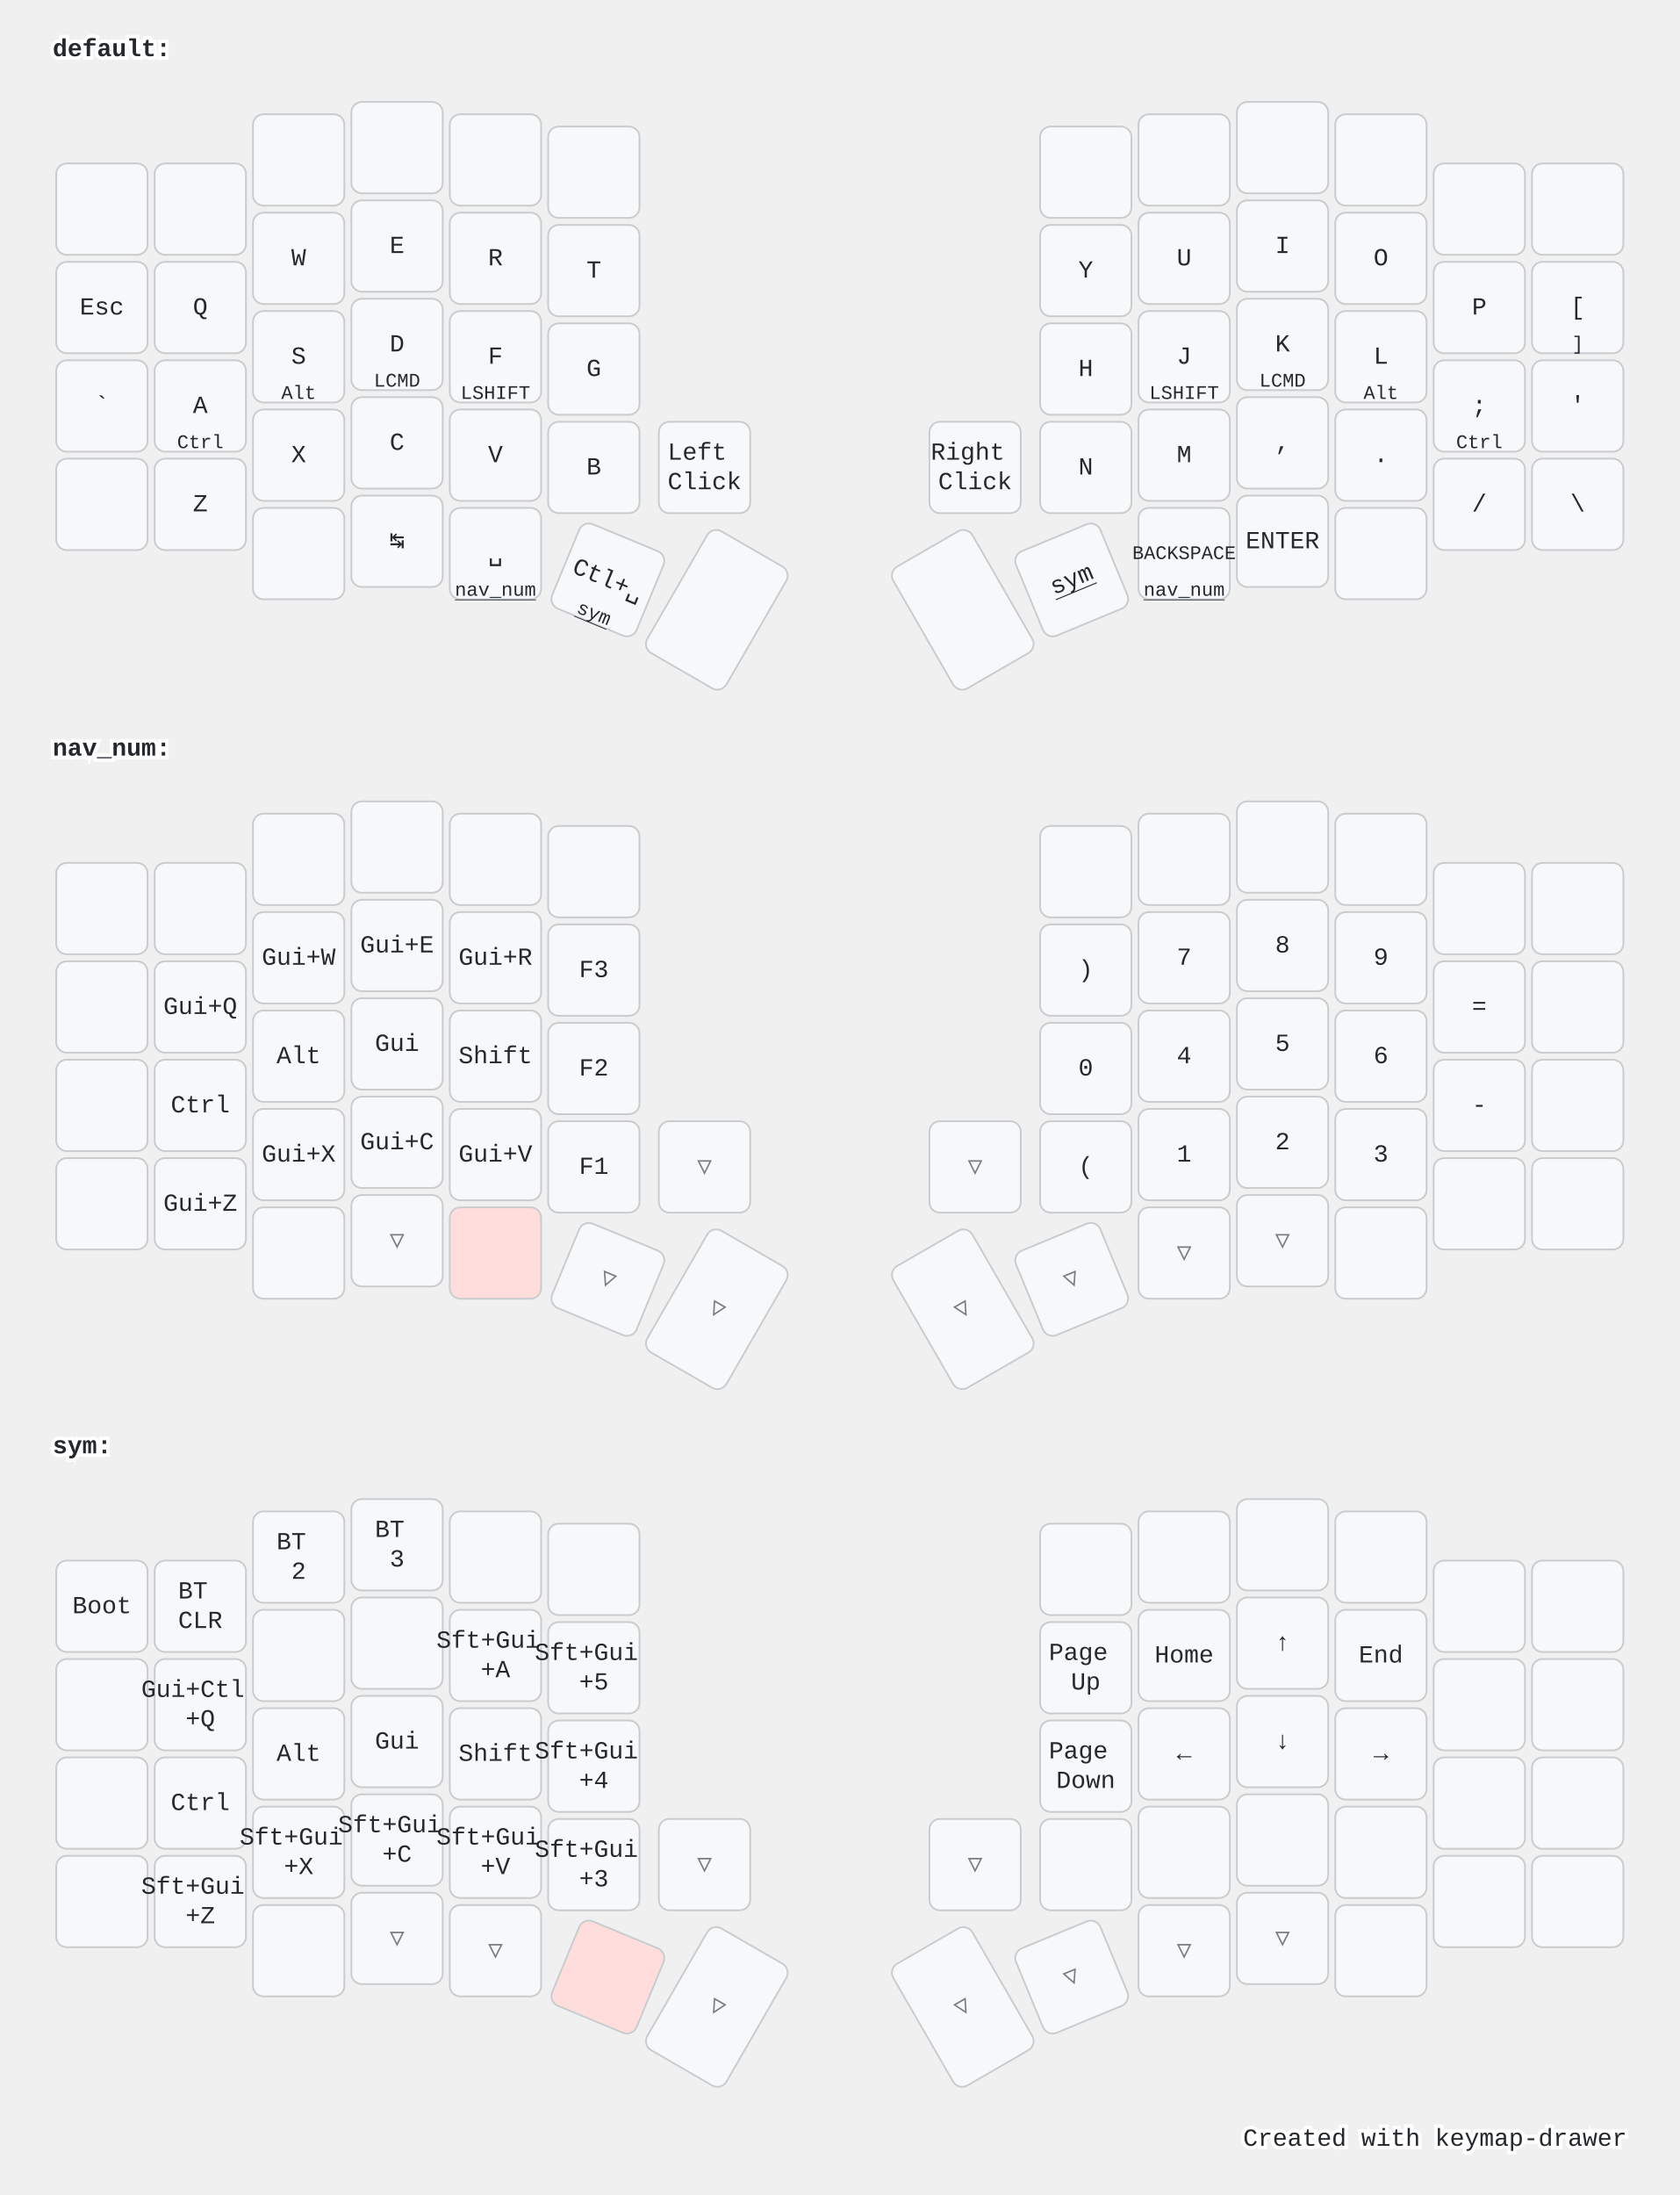
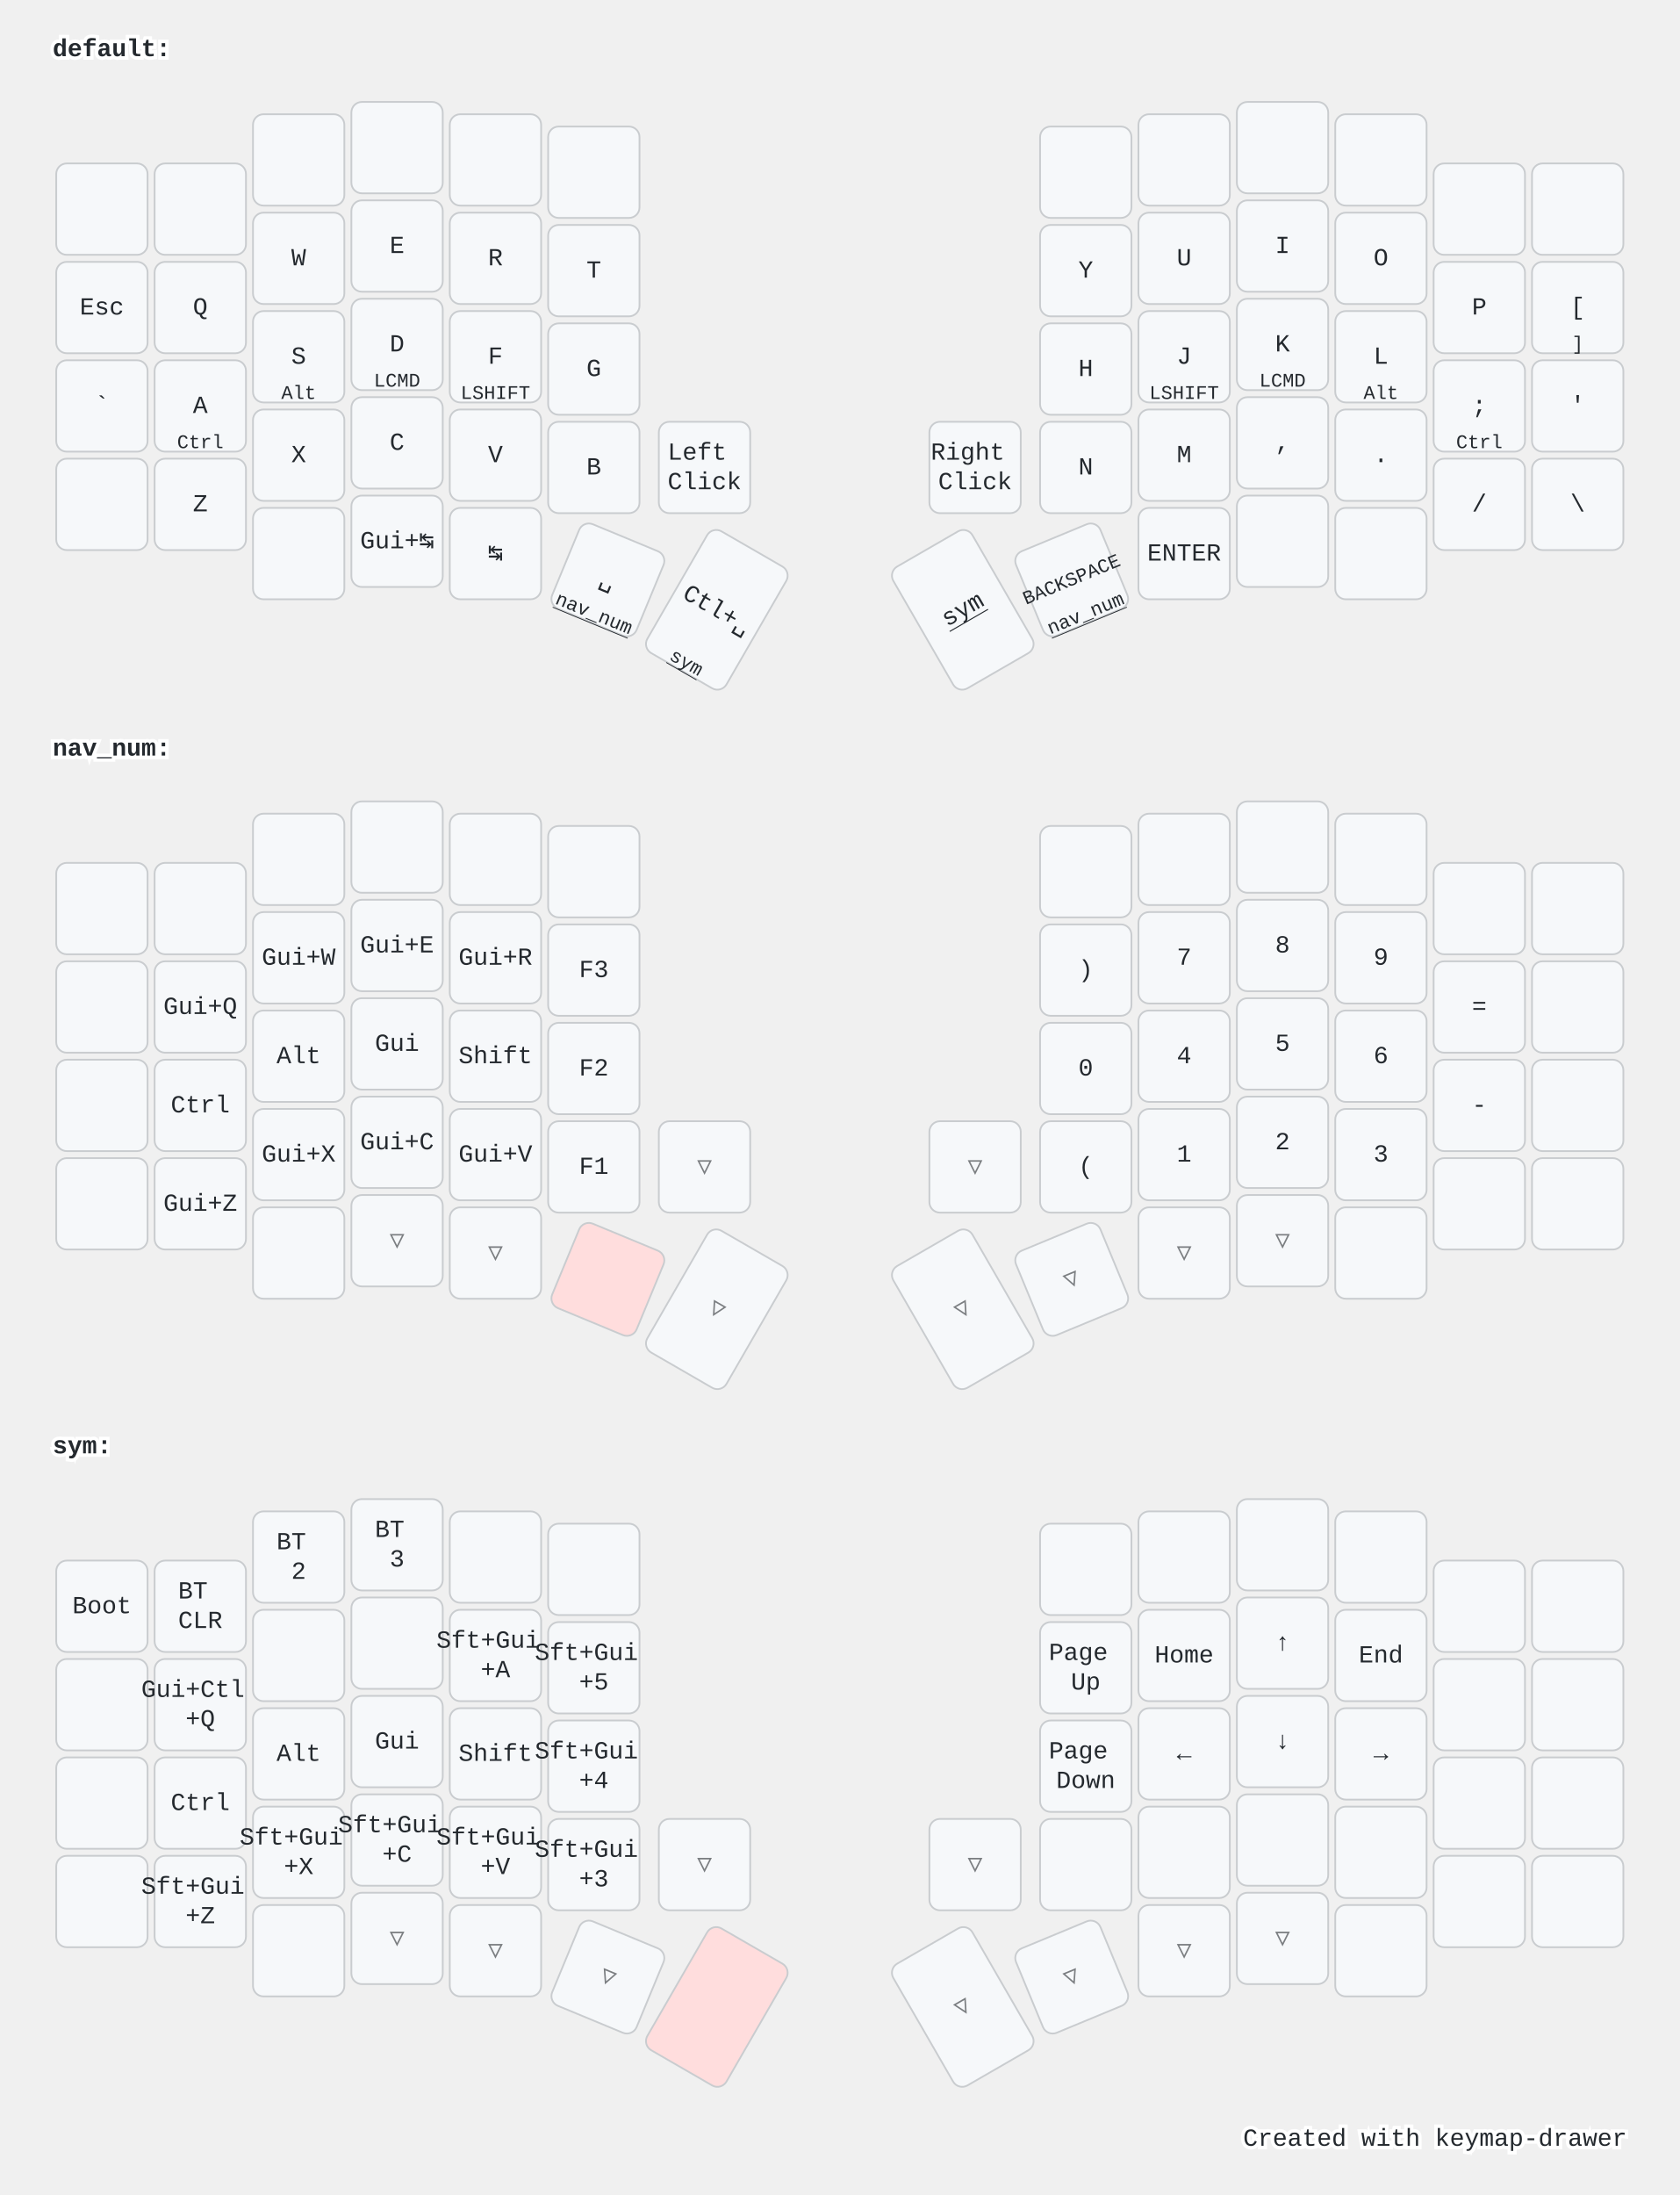
<svg xmlns="http://www.w3.org/2000/svg" width="956" height="1249" viewBox="0 0 956 1249" class="keymap">
  <style>/* inherit to force styles through use tags */
svg path {
    fill: inherit;
}

/* font and background color specifications */
svg.keymap {
    font-family: SFMono-Regular,Consolas,Liberation Mono,Menlo,monospace;
    font-size: 14px;
    font-kerning: normal;
    text-rendering: optimizeLegibility;
    fill: #24292e;
}

/* default key styling */
rect.key {
    fill: #f6f8fa;
}

rect.key, rect.combo {
    stroke: #c9cccf;
    stroke-width: 1;
}

/* default key side styling, only used is draw_key_sides is set */
rect.side {
    filter: brightness(90%);
}

/* color accent for combo boxes */
rect.combo, rect.combo-separate {
    fill: #cdf;
}

/* color accent for held keys */
rect.held, rect.combo.held {
    fill: #fdd;
}

/* color accent for ghost (optional) keys */
rect.ghost, rect.combo.ghost {
    stroke-dasharray: 4, 4;
    stroke-width: 2;
}

text {
    text-anchor: middle;
    dominant-baseline: middle;
}

/* styling for layer labels */
text.label {
    font-weight: bold;
    text-anchor: start;
    stroke: white;
    stroke-width: 4;
    paint-order: stroke;
}

/* styling for optional footer */
text.footer {
    text-anchor: end;
    dominant-baseline: auto;
    stroke: white;
    stroke-width: 4;
    paint-order: stroke;
}

/* styling for combo tap, and key non-tap label text */
text.combo, text.hold, text.shifted, text.left, text.right {
    font-size: 11px;
}

text.hold {
    text-anchor: middle;
    dominant-baseline: auto;
}

text.shifted {
    text-anchor: middle;
    dominant-baseline: hanging;
}

text.left {
    text-anchor: start;
}

text.right {
    text-anchor: end;
}

text.layer-activator {
    text-decoration: underline;
}

/* styling for hold/shifted label text in combo box */
text.combo.hold, text.combo.shifted, text.combo.left, text.combo.right {
    font-size: 8px;
}

/* lighter symbol for transparent keys */
text.trans {
    fill: #7b7e81;
}

/* styling for combo dendrons */
path.combo {
    stroke-width: 1;
    stroke: gray;
    fill: none;
}

/* Start Tabler Icons Cleanup */
/* cannot use height/width with glyphs */
.icon-tabler &gt; path {
    fill: inherit;
    stroke: inherit;
    stroke-width: 2;
}
/* hide tabler's default box */
.icon-tabler &gt; path[stroke="none"][fill="none"] {
    visibility: hidden;
}
/* End Tabler Icons Cleanup */

@media (prefers-color-scheme: dark) {
svg.keymap { fill: #d1d6db; }
rect.key { fill: #3f4750; }
rect.key, rect.combo { stroke: #60666c; }
rect.combo, rect.combo-separate { fill: #1f3d7a; }
rect.held, rect.combo.held { fill: #854747; }
text.label, text.footer { stroke: black; }
text.trans { fill: #7e8184; }
path.combo { stroke: #7f7f7f; }

}</style>
  <g transform="translate(30, 0)" class="layer-default">
    <text x="0" y="28" class="label" id="default">default:</text>
    <g transform="translate(0, 56)">
      <g transform="translate(28, 63)" class="key keypos-0">
        <rect rx="6" ry="6" x="-26" y="-26" width="52" height="52" class="key" />
      </g>
      <g transform="translate(84, 63)" class="key keypos-1">
        <rect rx="6" ry="6" x="-26" y="-26" width="52" height="52" class="key" />
      </g>
      <g transform="translate(140, 35)" class="key keypos-2">
        <rect rx="6" ry="6" x="-26" y="-26" width="52" height="52" class="key" />
      </g>
      <g transform="translate(196, 28)" class="key keypos-3">
        <rect rx="6" ry="6" x="-26" y="-26" width="52" height="52" class="key" />
      </g>
      <g transform="translate(252, 35)" class="key keypos-4">
        <rect rx="6" ry="6" x="-26" y="-26" width="52" height="52" class="key" />
      </g>
      <g transform="translate(308, 42)" class="key keypos-5">
        <rect rx="6" ry="6" x="-26" y="-26" width="52" height="52" class="key" />
      </g>
      <g transform="translate(588, 42)" class="key keypos-6">
        <rect rx="6" ry="6" x="-26" y="-26" width="52" height="52" class="key" />
      </g>
      <g transform="translate(644, 35)" class="key keypos-7">
        <rect rx="6" ry="6" x="-26" y="-26" width="52" height="52" class="key" />
      </g>
      <g transform="translate(700, 28)" class="key keypos-8">
        <rect rx="6" ry="6" x="-26" y="-26" width="52" height="52" class="key" />
      </g>
      <g transform="translate(756, 35)" class="key keypos-9">
        <rect rx="6" ry="6" x="-26" y="-26" width="52" height="52" class="key" />
      </g>
      <g transform="translate(812, 63)" class="key keypos-10">
        <rect rx="6" ry="6" x="-26" y="-26" width="52" height="52" class="key" />
      </g>
      <g transform="translate(868, 63)" class="key keypos-11">
        <rect rx="6" ry="6" x="-26" y="-26" width="52" height="52" class="key" />
      </g>
      <g transform="translate(28, 119)" class="key keypos-12">
        <rect rx="6" ry="6" x="-26" y="-26" width="52" height="52" class="key" />
        <text x="0" y="0" class="key tap">Esc</text>
      </g>
      <g transform="translate(84, 119)" class="key keypos-13">
        <rect rx="6" ry="6" x="-26" y="-26" width="52" height="52" class="key" />
        <text x="0" y="0" class="key tap">Q</text>
      </g>
      <g transform="translate(140, 91)" class="key keypos-14">
        <rect rx="6" ry="6" x="-26" y="-26" width="52" height="52" class="key" />
        <text x="0" y="0" class="key tap">W</text>
      </g>
      <g transform="translate(196, 84)" class="key keypos-15">
        <rect rx="6" ry="6" x="-26" y="-26" width="52" height="52" class="key" />
        <text x="0" y="0" class="key tap">E</text>
      </g>
      <g transform="translate(252, 91)" class="key keypos-16">
        <rect rx="6" ry="6" x="-26" y="-26" width="52" height="52" class="key" />
        <text x="0" y="0" class="key tap">R</text>
      </g>
      <g transform="translate(308, 98)" class="key keypos-17">
        <rect rx="6" ry="6" x="-26" y="-26" width="52" height="52" class="key" />
        <text x="0" y="0" class="key tap">T</text>
      </g>
      <g transform="translate(588, 98)" class="key keypos-18">
        <rect rx="6" ry="6" x="-26" y="-26" width="52" height="52" class="key" />
        <text x="0" y="0" class="key tap">Y</text>
      </g>
      <g transform="translate(644, 91)" class="key keypos-19">
        <rect rx="6" ry="6" x="-26" y="-26" width="52" height="52" class="key" />
        <text x="0" y="0" class="key tap">U</text>
      </g>
      <g transform="translate(700, 84)" class="key keypos-20">
        <rect rx="6" ry="6" x="-26" y="-26" width="52" height="52" class="key" />
        <text x="0" y="0" class="key tap">I</text>
      </g>
      <g transform="translate(756, 91)" class="key keypos-21">
        <rect rx="6" ry="6" x="-26" y="-26" width="52" height="52" class="key" />
        <text x="0" y="0" class="key tap">O</text>
      </g>
      <g transform="translate(812, 119)" class="key keypos-22">
        <rect rx="6" ry="6" x="-26" y="-26" width="52" height="52" class="key" />
        <text x="0" y="0" class="key tap">P</text>
      </g>
      <g transform="translate(868, 119)" class="key keypos-23">
        <rect rx="6" ry="6" x="-26" y="-26" width="52" height="52" class="key" />
        <text x="0" y="0" class="key tap">[</text>
        <text x="0" y="24" class="key hold">]</text>
      </g>
      <g transform="translate(28, 175)" class="key keypos-24">
        <rect rx="6" ry="6" x="-26" y="-26" width="52" height="52" class="key" />
        <text x="0" y="0" class="key tap">`</text>
      </g>
      <g transform="translate(84, 175)" class="key keypos-25">
        <rect rx="6" ry="6" x="-26" y="-26" width="52" height="52" class="key" />
        <text x="0" y="0" class="key tap">A</text>
        <text x="0" y="24" class="key hold">Ctrl</text>
      </g>
      <g transform="translate(140, 147)" class="key keypos-26">
        <rect rx="6" ry="6" x="-26" y="-26" width="52" height="52" class="key" />
        <text x="0" y="0" class="key tap">S</text>
        <text x="0" y="24" class="key hold">Alt</text>
      </g>
      <g transform="translate(196, 140)" class="key keypos-27">
        <rect rx="6" ry="6" x="-26" y="-26" width="52" height="52" class="key" />
        <text x="0" y="0" class="key tap">D</text>
        <text x="0" y="24" class="key hold">LCMD</text>
      </g>
      <g transform="translate(252, 147)" class="key keypos-28">
        <rect rx="6" ry="6" x="-26" y="-26" width="52" height="52" class="key" />
        <text x="0" y="0" class="key tap">F</text>
        <text x="0" y="24" class="key hold">LSHIFT</text>
      </g>
      <g transform="translate(308, 154)" class="key keypos-29">
        <rect rx="6" ry="6" x="-26" y="-26" width="52" height="52" class="key" />
        <text x="0" y="0" class="key tap">G</text>
      </g>
      <g transform="translate(588, 154)" class="key keypos-30">
        <rect rx="6" ry="6" x="-26" y="-26" width="52" height="52" class="key" />
        <text x="0" y="0" class="key tap">H</text>
      </g>
      <g transform="translate(644, 147)" class="key keypos-31">
        <rect rx="6" ry="6" x="-26" y="-26" width="52" height="52" class="key" />
        <text x="0" y="0" class="key tap">J</text>
        <text x="0" y="24" class="key hold">LSHIFT</text>
      </g>
      <g transform="translate(700, 140)" class="key keypos-32">
        <rect rx="6" ry="6" x="-26" y="-26" width="52" height="52" class="key" />
        <text x="0" y="0" class="key tap">K</text>
        <text x="0" y="24" class="key hold">LCMD</text>
      </g>
      <g transform="translate(756, 147)" class="key keypos-33">
        <rect rx="6" ry="6" x="-26" y="-26" width="52" height="52" class="key" />
        <text x="0" y="0" class="key tap">L</text>
        <text x="0" y="24" class="key hold">Alt</text>
      </g>
      <g transform="translate(812, 175)" class="key keypos-34">
        <rect rx="6" ry="6" x="-26" y="-26" width="52" height="52" class="key" />
        <text x="0" y="0" class="key tap">;</text>
        <text x="0" y="24" class="key hold">Ctrl</text>
      </g>
      <g transform="translate(868, 175)" class="key keypos-35">
        <rect rx="6" ry="6" x="-26" y="-26" width="52" height="52" class="key" />
        <text x="0" y="0" class="key tap">'</text>
      </g>
      <g transform="translate(28, 231)" class="key keypos-36">
        <rect rx="6" ry="6" x="-26" y="-26" width="52" height="52" class="key" />
      </g>
      <g transform="translate(84, 231)" class="key keypos-37">
        <rect rx="6" ry="6" x="-26" y="-26" width="52" height="52" class="key" />
        <text x="0" y="0" class="key tap">Z</text>
      </g>
      <g transform="translate(140, 203)" class="key keypos-38">
        <rect rx="6" ry="6" x="-26" y="-26" width="52" height="52" class="key" />
        <text x="0" y="0" class="key tap">X</text>
      </g>
      <g transform="translate(196, 196)" class="key keypos-39">
        <rect rx="6" ry="6" x="-26" y="-26" width="52" height="52" class="key" />
        <text x="0" y="0" class="key tap">C</text>
      </g>
      <g transform="translate(252, 203)" class="key keypos-40">
        <rect rx="6" ry="6" x="-26" y="-26" width="52" height="52" class="key" />
        <text x="0" y="0" class="key tap">V</text>
      </g>
      <g transform="translate(308, 210)" class="key keypos-41">
        <rect rx="6" ry="6" x="-26" y="-26" width="52" height="52" class="key" />
        <text x="0" y="0" class="key tap">B</text>
      </g>
      <g transform="translate(371, 210)" class="key keypos-42">
        <rect rx="6" ry="6" x="-26" y="-26" width="52" height="52" class="key" />
        <text x="0" y="0" class="key tap">
          <tspan x="0" dy="-0.6em">Left</tspan>
          <tspan x="0" dy="1.2em">Click</tspan>
        </text>
      </g>
      <g transform="translate(525, 210)" class="key keypos-43">
        <rect rx="6" ry="6" x="-26" y="-26" width="52" height="52" class="key" />
        <text x="0" y="0" class="key tap">
          <tspan x="0" dy="-0.6em">Right</tspan>
          <tspan x="0" dy="1.2em">Click</tspan>
        </text>
      </g>
      <g transform="translate(588, 210)" class="key keypos-44">
        <rect rx="6" ry="6" x="-26" y="-26" width="52" height="52" class="key" />
        <text x="0" y="0" class="key tap">N</text>
      </g>
      <g transform="translate(644, 203)" class="key keypos-45">
        <rect rx="6" ry="6" x="-26" y="-26" width="52" height="52" class="key" />
        <text x="0" y="0" class="key tap">M</text>
      </g>
      <g transform="translate(700, 196)" class="key keypos-46">
        <rect rx="6" ry="6" x="-26" y="-26" width="52" height="52" class="key" />
        <text x="0" y="0" class="key tap">,</text>
      </g>
      <g transform="translate(756, 203)" class="key keypos-47">
        <rect rx="6" ry="6" x="-26" y="-26" width="52" height="52" class="key" />
        <text x="0" y="0" class="key tap">.</text>
      </g>
      <g transform="translate(812, 231)" class="key keypos-48">
        <rect rx="6" ry="6" x="-26" y="-26" width="52" height="52" class="key" />
        <text x="0" y="0" class="key tap">/</text>
      </g>
      <g transform="translate(868, 231)" class="key keypos-49">
        <rect rx="6" ry="6" x="-26" y="-26" width="52" height="52" class="key" />
        <text x="0" y="0" class="key tap">\</text>
      </g>
      <g transform="translate(140, 259)" class="key keypos-50">
        <rect rx="6" ry="6" x="-26" y="-26" width="52" height="52" class="key" />
      </g>
      <g transform="translate(196, 252)" class="key keypos-51">
        <rect rx="6" ry="6" x="-26" y="-26" width="52" height="52" class="key" />
+         <text x="0" y="0" class="key tap">Gui+↹</text>
+       </g>
+       <g transform="translate(252, 259)" class="key keypos-52">
+         <rect rx="6" ry="6" x="-26" y="-26" width="52" height="52" class="key" />
        <text x="0" y="0" class="key tap">↹</text>
      </g>
-       <g transform="translate(252, 259)" class="key keypos-52">
+       <g transform="translate(316, 274) rotate(22.5)" class="key keypos-53">
        <rect rx="6" ry="6" x="-26" y="-26" width="52" height="52" class="key" />
        <text x="0" y="0" class="key tap">␣</text>
        <a href="#nav_num">
          <text x="0" y="24" class="key hold layer-activator">nav_num</text>
        </a>
      </g>
-       <g transform="translate(316, 274) rotate(22.5)" class="key keypos-53">
-         <rect rx="6" ry="6" x="-26" y="-26" width="52" height="52" class="key" />
+       <g transform="translate(378, 291) rotate(30.0)" class="key keypos-54">
+         <rect rx="6" ry="6" x="-26" y="-40" width="52" height="80" class="key" />
        <text x="0" y="0" class="key tap">Ctl+␣</text>
        <a href="#sym">
-           <text x="0" y="24" class="key hold layer-activator">sym</text>
+           <text x="0" y="38" class="key hold layer-activator">sym</text>
        </a>
-       </g>
-       <g transform="translate(378, 291) rotate(30.0)" class="key keypos-54">
-         <rect rx="6" ry="6" x="-26" y="-40" width="52" height="80" class="key" />
      </g>
      <g transform="translate(518, 291) rotate(-30.0)" class="key keypos-55">
        <rect rx="6" ry="6" x="-26" y="-40" width="52" height="80" class="key" />
-       </g>
-       <g transform="translate(580, 274) rotate(-22.5)" class="key keypos-56">
-         <rect rx="6" ry="6" x="-26" y="-26" width="52" height="52" class="key" />
        <a href="#sym">
          <text x="0" y="0" class="key tap layer-activator">sym</text>
        </a>
      </g>
-       <g transform="translate(644, 259)" class="key keypos-57">
+       <g transform="translate(580, 274) rotate(-22.5)" class="key keypos-56">
        <rect rx="6" ry="6" x="-26" y="-26" width="52" height="52" class="key" />
        <text x="0" y="0" class="key tap">
          <tspan style="font-size: 78%">BACKSPACE</tspan>
        </text>
        <a href="#nav_num">
          <text x="0" y="24" class="key hold layer-activator">nav_num</text>
        </a>
      </g>
+       <g transform="translate(644, 259)" class="key keypos-57">
+         <rect rx="6" ry="6" x="-26" y="-26" width="52" height="52" class="key" />
+         <text x="0" y="0" class="key tap">ENTER</text>
+       </g>
      <g transform="translate(700, 252)" class="key keypos-58">
        <rect rx="6" ry="6" x="-26" y="-26" width="52" height="52" class="key" />
-         <text x="0" y="0" class="key tap">ENTER</text>
      </g>
      <g transform="translate(756, 259)" class="key keypos-59">
        <rect rx="6" ry="6" x="-26" y="-26" width="52" height="52" class="key" />
      </g>
    </g>
  </g>
  <g transform="translate(30, 398)" class="layer-nav_num">
    <text x="0" y="28" class="label" id="nav_num">nav_num:</text>
    <g transform="translate(0, 56)">
      <g transform="translate(28, 63)" class="key keypos-0">
        <rect rx="6" ry="6" x="-26" y="-26" width="52" height="52" class="key" />
      </g>
      <g transform="translate(84, 63)" class="key keypos-1">
        <rect rx="6" ry="6" x="-26" y="-26" width="52" height="52" class="key" />
      </g>
      <g transform="translate(140, 35)" class="key keypos-2">
        <rect rx="6" ry="6" x="-26" y="-26" width="52" height="52" class="key" />
      </g>
      <g transform="translate(196, 28)" class="key keypos-3">
        <rect rx="6" ry="6" x="-26" y="-26" width="52" height="52" class="key" />
      </g>
      <g transform="translate(252, 35)" class="key keypos-4">
        <rect rx="6" ry="6" x="-26" y="-26" width="52" height="52" class="key" />
      </g>
      <g transform="translate(308, 42)" class="key keypos-5">
        <rect rx="6" ry="6" x="-26" y="-26" width="52" height="52" class="key" />
      </g>
      <g transform="translate(588, 42)" class="key keypos-6">
        <rect rx="6" ry="6" x="-26" y="-26" width="52" height="52" class="key" />
      </g>
      <g transform="translate(644, 35)" class="key keypos-7">
        <rect rx="6" ry="6" x="-26" y="-26" width="52" height="52" class="key" />
      </g>
      <g transform="translate(700, 28)" class="key keypos-8">
        <rect rx="6" ry="6" x="-26" y="-26" width="52" height="52" class="key" />
      </g>
      <g transform="translate(756, 35)" class="key keypos-9">
        <rect rx="6" ry="6" x="-26" y="-26" width="52" height="52" class="key" />
      </g>
      <g transform="translate(812, 63)" class="key keypos-10">
        <rect rx="6" ry="6" x="-26" y="-26" width="52" height="52" class="key" />
      </g>
      <g transform="translate(868, 63)" class="key keypos-11">
        <rect rx="6" ry="6" x="-26" y="-26" width="52" height="52" class="key" />
      </g>
      <g transform="translate(28, 119)" class="key keypos-12">
        <rect rx="6" ry="6" x="-26" y="-26" width="52" height="52" class="key" />
      </g>
      <g transform="translate(84, 119)" class="key keypos-13">
        <rect rx="6" ry="6" x="-26" y="-26" width="52" height="52" class="key" />
        <text x="0" y="0" class="key tap">Gui+Q</text>
      </g>
      <g transform="translate(140, 91)" class="key keypos-14">
        <rect rx="6" ry="6" x="-26" y="-26" width="52" height="52" class="key" />
        <text x="0" y="0" class="key tap">Gui+W</text>
      </g>
      <g transform="translate(196, 84)" class="key keypos-15">
        <rect rx="6" ry="6" x="-26" y="-26" width="52" height="52" class="key" />
        <text x="0" y="0" class="key tap">Gui+E</text>
      </g>
      <g transform="translate(252, 91)" class="key keypos-16">
        <rect rx="6" ry="6" x="-26" y="-26" width="52" height="52" class="key" />
        <text x="0" y="0" class="key tap">Gui+R</text>
      </g>
      <g transform="translate(308, 98)" class="key keypos-17">
        <rect rx="6" ry="6" x="-26" y="-26" width="52" height="52" class="key" />
        <text x="0" y="0" class="key tap">F3</text>
      </g>
      <g transform="translate(588, 98)" class="key keypos-18">
        <rect rx="6" ry="6" x="-26" y="-26" width="52" height="52" class="key" />
        <text x="0" y="0" class="key tap">)</text>
      </g>
      <g transform="translate(644, 91)" class="key keypos-19">
        <rect rx="6" ry="6" x="-26" y="-26" width="52" height="52" class="key" />
        <text x="0" y="0" class="key tap">7</text>
      </g>
      <g transform="translate(700, 84)" class="key keypos-20">
        <rect rx="6" ry="6" x="-26" y="-26" width="52" height="52" class="key" />
        <text x="0" y="0" class="key tap">8</text>
      </g>
      <g transform="translate(756, 91)" class="key keypos-21">
        <rect rx="6" ry="6" x="-26" y="-26" width="52" height="52" class="key" />
        <text x="0" y="0" class="key tap">9</text>
      </g>
      <g transform="translate(812, 119)" class="key keypos-22">
        <rect rx="6" ry="6" x="-26" y="-26" width="52" height="52" class="key" />
        <text x="0" y="0" class="key tap">=</text>
      </g>
      <g transform="translate(868, 119)" class="key keypos-23">
        <rect rx="6" ry="6" x="-26" y="-26" width="52" height="52" class="key" />
      </g>
      <g transform="translate(28, 175)" class="key keypos-24">
        <rect rx="6" ry="6" x="-26" y="-26" width="52" height="52" class="key" />
      </g>
      <g transform="translate(84, 175)" class="key keypos-25">
        <rect rx="6" ry="6" x="-26" y="-26" width="52" height="52" class="key" />
        <text x="0" y="0" class="key tap">Ctrl</text>
      </g>
      <g transform="translate(140, 147)" class="key keypos-26">
        <rect rx="6" ry="6" x="-26" y="-26" width="52" height="52" class="key" />
        <text x="0" y="0" class="key tap">Alt</text>
      </g>
      <g transform="translate(196, 140)" class="key keypos-27">
        <rect rx="6" ry="6" x="-26" y="-26" width="52" height="52" class="key" />
        <text x="0" y="0" class="key tap">Gui</text>
      </g>
      <g transform="translate(252, 147)" class="key keypos-28">
        <rect rx="6" ry="6" x="-26" y="-26" width="52" height="52" class="key" />
        <text x="0" y="0" class="key tap">Shift</text>
      </g>
      <g transform="translate(308, 154)" class="key keypos-29">
        <rect rx="6" ry="6" x="-26" y="-26" width="52" height="52" class="key" />
        <text x="0" y="0" class="key tap">F2</text>
      </g>
      <g transform="translate(588, 154)" class="key keypos-30">
        <rect rx="6" ry="6" x="-26" y="-26" width="52" height="52" class="key" />
        <text x="0" y="0" class="key tap">0</text>
      </g>
      <g transform="translate(644, 147)" class="key keypos-31">
        <rect rx="6" ry="6" x="-26" y="-26" width="52" height="52" class="key" />
        <text x="0" y="0" class="key tap">4</text>
      </g>
      <g transform="translate(700, 140)" class="key keypos-32">
        <rect rx="6" ry="6" x="-26" y="-26" width="52" height="52" class="key" />
        <text x="0" y="0" class="key tap">5</text>
      </g>
      <g transform="translate(756, 147)" class="key keypos-33">
        <rect rx="6" ry="6" x="-26" y="-26" width="52" height="52" class="key" />
        <text x="0" y="0" class="key tap">6</text>
      </g>
      <g transform="translate(812, 175)" class="key keypos-34">
        <rect rx="6" ry="6" x="-26" y="-26" width="52" height="52" class="key" />
        <text x="0" y="0" class="key tap">-</text>
      </g>
      <g transform="translate(868, 175)" class="key keypos-35">
        <rect rx="6" ry="6" x="-26" y="-26" width="52" height="52" class="key" />
      </g>
      <g transform="translate(28, 231)" class="key keypos-36">
        <rect rx="6" ry="6" x="-26" y="-26" width="52" height="52" class="key" />
      </g>
      <g transform="translate(84, 231)" class="key keypos-37">
        <rect rx="6" ry="6" x="-26" y="-26" width="52" height="52" class="key" />
        <text x="0" y="0" class="key tap">Gui+Z</text>
      </g>
      <g transform="translate(140, 203)" class="key keypos-38">
        <rect rx="6" ry="6" x="-26" y="-26" width="52" height="52" class="key" />
        <text x="0" y="0" class="key tap">Gui+X</text>
      </g>
      <g transform="translate(196, 196)" class="key keypos-39">
        <rect rx="6" ry="6" x="-26" y="-26" width="52" height="52" class="key" />
        <text x="0" y="0" class="key tap">Gui+C</text>
      </g>
      <g transform="translate(252, 203)" class="key keypos-40">
        <rect rx="6" ry="6" x="-26" y="-26" width="52" height="52" class="key" />
        <text x="0" y="0" class="key tap">Gui+V</text>
      </g>
      <g transform="translate(308, 210)" class="key keypos-41">
        <rect rx="6" ry="6" x="-26" y="-26" width="52" height="52" class="key" />
        <text x="0" y="0" class="key tap">F1</text>
      </g>
      <g transform="translate(371, 210)" class="key trans keypos-42">
        <rect rx="6" ry="6" x="-26" y="-26" width="52" height="52" class="key trans" />
        <text x="0" y="0" class="key trans tap">▽</text>
      </g>
      <g transform="translate(525, 210)" class="key trans keypos-43">
        <rect rx="6" ry="6" x="-26" y="-26" width="52" height="52" class="key trans" />
        <text x="0" y="0" class="key trans tap">▽</text>
      </g>
      <g transform="translate(588, 210)" class="key keypos-44">
        <rect rx="6" ry="6" x="-26" y="-26" width="52" height="52" class="key" />
        <text x="0" y="0" class="key tap">(</text>
      </g>
      <g transform="translate(644, 203)" class="key keypos-45">
        <rect rx="6" ry="6" x="-26" y="-26" width="52" height="52" class="key" />
        <text x="0" y="0" class="key tap">1</text>
      </g>
      <g transform="translate(700, 196)" class="key keypos-46">
        <rect rx="6" ry="6" x="-26" y="-26" width="52" height="52" class="key" />
        <text x="0" y="0" class="key tap">2</text>
      </g>
      <g transform="translate(756, 203)" class="key keypos-47">
        <rect rx="6" ry="6" x="-26" y="-26" width="52" height="52" class="key" />
        <text x="0" y="0" class="key tap">3</text>
      </g>
      <g transform="translate(812, 231)" class="key keypos-48">
        <rect rx="6" ry="6" x="-26" y="-26" width="52" height="52" class="key" />
      </g>
      <g transform="translate(868, 231)" class="key keypos-49">
        <rect rx="6" ry="6" x="-26" y="-26" width="52" height="52" class="key" />
      </g>
      <g transform="translate(140, 259)" class="key keypos-50">
        <rect rx="6" ry="6" x="-26" y="-26" width="52" height="52" class="key" />
      </g>
      <g transform="translate(196, 252)" class="key trans keypos-51">
        <rect rx="6" ry="6" x="-26" y="-26" width="52" height="52" class="key trans" />
        <text x="0" y="0" class="key trans tap">▽</text>
      </g>
-       <g transform="translate(252, 259)" class="key held keypos-52">
+       <g transform="translate(252, 259)" class="key trans keypos-52">
+         <rect rx="6" ry="6" x="-26" y="-26" width="52" height="52" class="key trans" />
+         <text x="0" y="0" class="key trans tap">▽</text>
+       </g>
+       <g transform="translate(316, 274) rotate(22.5)" class="key held keypos-53">
        <rect rx="6" ry="6" x="-26" y="-26" width="52" height="52" class="key held" />
-       </g>
-       <g transform="translate(316, 274) rotate(22.5)" class="key trans keypos-53">
-         <rect rx="6" ry="6" x="-26" y="-26" width="52" height="52" class="key trans" />
-         <text x="0" y="0" class="key trans tap">▽</text>
      </g>
      <g transform="translate(378, 291) rotate(30.0)" class="key trans keypos-54">
        <rect rx="6" ry="6" x="-26" y="-40" width="52" height="80" class="key trans" />
        <text x="0" y="0" class="key trans tap">▽</text>
      </g>
      <g transform="translate(518, 291) rotate(-30.0)" class="key trans keypos-55">
        <rect rx="6" ry="6" x="-26" y="-40" width="52" height="80" class="key trans" />
        <text x="0" y="0" class="key trans tap">▽</text>
      </g>
      <g transform="translate(580, 274) rotate(-22.5)" class="key trans keypos-56">
        <rect rx="6" ry="6" x="-26" y="-26" width="52" height="52" class="key trans" />
        <text x="0" y="0" class="key trans tap">▽</text>
      </g>
      <g transform="translate(644, 259)" class="key trans keypos-57">
        <rect rx="6" ry="6" x="-26" y="-26" width="52" height="52" class="key trans" />
        <text x="0" y="0" class="key trans tap">▽</text>
      </g>
      <g transform="translate(700, 252)" class="key trans keypos-58">
        <rect rx="6" ry="6" x="-26" y="-26" width="52" height="52" class="key trans" />
        <text x="0" y="0" class="key trans tap">▽</text>
      </g>
      <g transform="translate(756, 259)" class="key keypos-59">
        <rect rx="6" ry="6" x="-26" y="-26" width="52" height="52" class="key" />
      </g>
    </g>
  </g>
  <g transform="translate(30, 795)" class="layer-sym">
    <text x="0" y="28" class="label" id="sym">sym:</text>
    <g transform="translate(0, 56)">
      <g transform="translate(28, 63)" class="key keypos-0">
        <rect rx="6" ry="6" x="-26" y="-26" width="52" height="52" class="key" />
        <text x="0" y="0" class="key tap">Boot</text>
      </g>
      <g transform="translate(84, 63)" class="key keypos-1">
        <rect rx="6" ry="6" x="-26" y="-26" width="52" height="52" class="key" />
        <text x="0" y="0" class="key tap">
          <tspan x="0" dy="-0.6em">BT</tspan>
          <tspan x="0" dy="1.2em">CLR</tspan>
        </text>
      </g>
      <g transform="translate(140, 35)" class="key keypos-2">
        <rect rx="6" ry="6" x="-26" y="-26" width="52" height="52" class="key" />
        <text x="0" y="0" class="key tap">
          <tspan x="0" dy="-0.6em">BT</tspan>
          <tspan x="0" dy="1.2em">2</tspan>
        </text>
      </g>
      <g transform="translate(196, 28)" class="key keypos-3">
        <rect rx="6" ry="6" x="-26" y="-26" width="52" height="52" class="key" />
        <text x="0" y="0" class="key tap">
          <tspan x="0" dy="-0.6em">BT</tspan>
          <tspan x="0" dy="1.2em">3</tspan>
        </text>
      </g>
      <g transform="translate(252, 35)" class="key keypos-4">
        <rect rx="6" ry="6" x="-26" y="-26" width="52" height="52" class="key" />
      </g>
      <g transform="translate(308, 42)" class="key keypos-5">
        <rect rx="6" ry="6" x="-26" y="-26" width="52" height="52" class="key" />
      </g>
      <g transform="translate(588, 42)" class="key keypos-6">
        <rect rx="6" ry="6" x="-26" y="-26" width="52" height="52" class="key" />
      </g>
      <g transform="translate(644, 35)" class="key keypos-7">
        <rect rx="6" ry="6" x="-26" y="-26" width="52" height="52" class="key" />
      </g>
      <g transform="translate(700, 28)" class="key keypos-8">
        <rect rx="6" ry="6" x="-26" y="-26" width="52" height="52" class="key" />
      </g>
      <g transform="translate(756, 35)" class="key keypos-9">
        <rect rx="6" ry="6" x="-26" y="-26" width="52" height="52" class="key" />
      </g>
      <g transform="translate(812, 63)" class="key keypos-10">
        <rect rx="6" ry="6" x="-26" y="-26" width="52" height="52" class="key" />
      </g>
      <g transform="translate(868, 63)" class="key keypos-11">
        <rect rx="6" ry="6" x="-26" y="-26" width="52" height="52" class="key" />
      </g>
      <g transform="translate(28, 119)" class="key keypos-12">
        <rect rx="6" ry="6" x="-26" y="-26" width="52" height="52" class="key" />
      </g>
      <g transform="translate(84, 119)" class="key keypos-13">
        <rect rx="6" ry="6" x="-26" y="-26" width="52" height="52" class="key" />
        <text x="0" y="0" class="key tap">
          <tspan x="0" dy="-0.6em">Gui+Ctl</tspan>
          <tspan x="0" dy="1.2em">+Q</tspan>
        </text>
      </g>
      <g transform="translate(140, 91)" class="key keypos-14">
        <rect rx="6" ry="6" x="-26" y="-26" width="52" height="52" class="key" />
      </g>
      <g transform="translate(196, 84)" class="key keypos-15">
        <rect rx="6" ry="6" x="-26" y="-26" width="52" height="52" class="key" />
      </g>
      <g transform="translate(252, 91)" class="key keypos-16">
        <rect rx="6" ry="6" x="-26" y="-26" width="52" height="52" class="key" />
        <text x="0" y="0" class="key tap">
          <tspan x="0" dy="-0.6em">Sft+Gui</tspan>
          <tspan x="0" dy="1.2em">+A</tspan>
        </text>
      </g>
      <g transform="translate(308, 98)" class="key keypos-17">
        <rect rx="6" ry="6" x="-26" y="-26" width="52" height="52" class="key" />
        <text x="0" y="0" class="key tap">
          <tspan x="0" dy="-0.6em">Sft+Gui</tspan>
          <tspan x="0" dy="1.2em">+5</tspan>
        </text>
      </g>
      <g transform="translate(588, 98)" class="key keypos-18">
        <rect rx="6" ry="6" x="-26" y="-26" width="52" height="52" class="key" />
        <text x="0" y="0" class="key tap">
          <tspan x="0" dy="-0.6em">Page</tspan>
          <tspan x="0" dy="1.2em">Up</tspan>
        </text>
      </g>
      <g transform="translate(644, 91)" class="key keypos-19">
        <rect rx="6" ry="6" x="-26" y="-26" width="52" height="52" class="key" />
        <text x="0" y="0" class="key tap">Home</text>
      </g>
      <g transform="translate(700, 84)" class="key keypos-20">
        <rect rx="6" ry="6" x="-26" y="-26" width="52" height="52" class="key" />
        <text x="0" y="0" class="key tap">↑</text>
      </g>
      <g transform="translate(756, 91)" class="key keypos-21">
        <rect rx="6" ry="6" x="-26" y="-26" width="52" height="52" class="key" />
        <text x="0" y="0" class="key tap">End</text>
      </g>
      <g transform="translate(812, 119)" class="key keypos-22">
        <rect rx="6" ry="6" x="-26" y="-26" width="52" height="52" class="key" />
      </g>
      <g transform="translate(868, 119)" class="key keypos-23">
        <rect rx="6" ry="6" x="-26" y="-26" width="52" height="52" class="key" />
      </g>
      <g transform="translate(28, 175)" class="key keypos-24">
        <rect rx="6" ry="6" x="-26" y="-26" width="52" height="52" class="key" />
      </g>
      <g transform="translate(84, 175)" class="key keypos-25">
        <rect rx="6" ry="6" x="-26" y="-26" width="52" height="52" class="key" />
        <text x="0" y="0" class="key tap">Ctrl</text>
      </g>
      <g transform="translate(140, 147)" class="key keypos-26">
        <rect rx="6" ry="6" x="-26" y="-26" width="52" height="52" class="key" />
        <text x="0" y="0" class="key tap">Alt</text>
      </g>
      <g transform="translate(196, 140)" class="key keypos-27">
        <rect rx="6" ry="6" x="-26" y="-26" width="52" height="52" class="key" />
        <text x="0" y="0" class="key tap">Gui</text>
      </g>
      <g transform="translate(252, 147)" class="key keypos-28">
        <rect rx="6" ry="6" x="-26" y="-26" width="52" height="52" class="key" />
        <text x="0" y="0" class="key tap">Shift</text>
      </g>
      <g transform="translate(308, 154)" class="key keypos-29">
        <rect rx="6" ry="6" x="-26" y="-26" width="52" height="52" class="key" />
        <text x="0" y="0" class="key tap">
          <tspan x="0" dy="-0.6em">Sft+Gui</tspan>
          <tspan x="0" dy="1.2em">+4</tspan>
        </text>
      </g>
      <g transform="translate(588, 154)" class="key keypos-30">
        <rect rx="6" ry="6" x="-26" y="-26" width="52" height="52" class="key" />
        <text x="0" y="0" class="key tap">
          <tspan x="0" dy="-0.6em">Page</tspan>
          <tspan x="0" dy="1.2em">Down</tspan>
        </text>
      </g>
      <g transform="translate(644, 147)" class="key keypos-31">
        <rect rx="6" ry="6" x="-26" y="-26" width="52" height="52" class="key" />
        <text x="0" y="0" class="key tap">←</text>
      </g>
      <g transform="translate(700, 140)" class="key keypos-32">
        <rect rx="6" ry="6" x="-26" y="-26" width="52" height="52" class="key" />
        <text x="0" y="0" class="key tap">↓</text>
      </g>
      <g transform="translate(756, 147)" class="key keypos-33">
        <rect rx="6" ry="6" x="-26" y="-26" width="52" height="52" class="key" />
        <text x="0" y="0" class="key tap">→</text>
      </g>
      <g transform="translate(812, 175)" class="key keypos-34">
        <rect rx="6" ry="6" x="-26" y="-26" width="52" height="52" class="key" />
      </g>
      <g transform="translate(868, 175)" class="key keypos-35">
        <rect rx="6" ry="6" x="-26" y="-26" width="52" height="52" class="key" />
      </g>
      <g transform="translate(28, 231)" class="key keypos-36">
        <rect rx="6" ry="6" x="-26" y="-26" width="52" height="52" class="key" />
      </g>
      <g transform="translate(84, 231)" class="key keypos-37">
        <rect rx="6" ry="6" x="-26" y="-26" width="52" height="52" class="key" />
        <text x="0" y="0" class="key tap">
          <tspan x="0" dy="-0.6em">Sft+Gui</tspan>
          <tspan x="0" dy="1.2em">+Z</tspan>
        </text>
      </g>
      <g transform="translate(140, 203)" class="key keypos-38">
        <rect rx="6" ry="6" x="-26" y="-26" width="52" height="52" class="key" />
        <text x="0" y="0" class="key tap">
          <tspan x="0" dy="-0.6em">Sft+Gui</tspan>
          <tspan x="0" dy="1.2em">+X</tspan>
        </text>
      </g>
      <g transform="translate(196, 196)" class="key keypos-39">
        <rect rx="6" ry="6" x="-26" y="-26" width="52" height="52" class="key" />
        <text x="0" y="0" class="key tap">
          <tspan x="0" dy="-0.6em">Sft+Gui</tspan>
          <tspan x="0" dy="1.2em">+C</tspan>
        </text>
      </g>
      <g transform="translate(252, 203)" class="key keypos-40">
        <rect rx="6" ry="6" x="-26" y="-26" width="52" height="52" class="key" />
        <text x="0" y="0" class="key tap">
          <tspan x="0" dy="-0.6em">Sft+Gui</tspan>
          <tspan x="0" dy="1.2em">+V</tspan>
        </text>
      </g>
      <g transform="translate(308, 210)" class="key keypos-41">
        <rect rx="6" ry="6" x="-26" y="-26" width="52" height="52" class="key" />
        <text x="0" y="0" class="key tap">
          <tspan x="0" dy="-0.6em">Sft+Gui</tspan>
          <tspan x="0" dy="1.2em">+3</tspan>
        </text>
      </g>
      <g transform="translate(371, 210)" class="key trans keypos-42">
        <rect rx="6" ry="6" x="-26" y="-26" width="52" height="52" class="key trans" />
        <text x="0" y="0" class="key trans tap">▽</text>
      </g>
      <g transform="translate(525, 210)" class="key trans keypos-43">
        <rect rx="6" ry="6" x="-26" y="-26" width="52" height="52" class="key trans" />
        <text x="0" y="0" class="key trans tap">▽</text>
      </g>
      <g transform="translate(588, 210)" class="key keypos-44">
        <rect rx="6" ry="6" x="-26" y="-26" width="52" height="52" class="key" />
      </g>
      <g transform="translate(644, 203)" class="key keypos-45">
        <rect rx="6" ry="6" x="-26" y="-26" width="52" height="52" class="key" />
      </g>
      <g transform="translate(700, 196)" class="key keypos-46">
        <rect rx="6" ry="6" x="-26" y="-26" width="52" height="52" class="key" />
      </g>
      <g transform="translate(756, 203)" class="key keypos-47">
        <rect rx="6" ry="6" x="-26" y="-26" width="52" height="52" class="key" />
      </g>
      <g transform="translate(812, 231)" class="key keypos-48">
        <rect rx="6" ry="6" x="-26" y="-26" width="52" height="52" class="key" />
      </g>
      <g transform="translate(868, 231)" class="key keypos-49">
        <rect rx="6" ry="6" x="-26" y="-26" width="52" height="52" class="key" />
      </g>
      <g transform="translate(140, 259)" class="key keypos-50">
        <rect rx="6" ry="6" x="-26" y="-26" width="52" height="52" class="key" />
      </g>
      <g transform="translate(196, 252)" class="key trans keypos-51">
        <rect rx="6" ry="6" x="-26" y="-26" width="52" height="52" class="key trans" />
        <text x="0" y="0" class="key trans tap">▽</text>
      </g>
      <g transform="translate(252, 259)" class="key trans keypos-52">
        <rect rx="6" ry="6" x="-26" y="-26" width="52" height="52" class="key trans" />
        <text x="0" y="0" class="key trans tap">▽</text>
      </g>
-       <g transform="translate(316, 274) rotate(22.5)" class="key held keypos-53">
-         <rect rx="6" ry="6" x="-26" y="-26" width="52" height="52" class="key held" />
-       </g>
-       <g transform="translate(378, 291) rotate(30.0)" class="key trans keypos-54">
-         <rect rx="6" ry="6" x="-26" y="-40" width="52" height="80" class="key trans" />
-         <text x="0" y="0" class="key trans tap">▽</text>
+       <g transform="translate(316, 274) rotate(22.5)" class="key trans keypos-53">
+         <rect rx="6" ry="6" x="-26" y="-26" width="52" height="52" class="key trans" />
+         <text x="0" y="0" class="key trans tap">▽</text>
+       </g>
+       <g transform="translate(378, 291) rotate(30.0)" class="key held keypos-54">
+         <rect rx="6" ry="6" x="-26" y="-40" width="52" height="80" class="key held" />
      </g>
      <g transform="translate(518, 291) rotate(-30.0)" class="key trans keypos-55">
        <rect rx="6" ry="6" x="-26" y="-40" width="52" height="80" class="key trans" />
        <text x="0" y="0" class="key trans tap">▽</text>
      </g>
      <g transform="translate(580, 274) rotate(-22.5)" class="key trans keypos-56">
        <rect rx="6" ry="6" x="-26" y="-26" width="52" height="52" class="key trans" />
        <text x="0" y="0" class="key trans tap">▽</text>
      </g>
      <g transform="translate(644, 259)" class="key trans keypos-57">
        <rect rx="6" ry="6" x="-26" y="-26" width="52" height="52" class="key trans" />
        <text x="0" y="0" class="key trans tap">▽</text>
      </g>
      <g transform="translate(700, 252)" class="key trans keypos-58">
        <rect rx="6" ry="6" x="-26" y="-26" width="52" height="52" class="key trans" />
        <text x="0" y="0" class="key trans tap">▽</text>
      </g>
      <g transform="translate(756, 259)" class="key keypos-59">
        <rect rx="6" ry="6" x="-26" y="-26" width="52" height="52" class="key" />
      </g>
    </g>
  </g>
  <text x="926.0" y="1221.0" class="footer">Created with <a href="https://github.com/caksoylar/keymap-drawer">keymap-drawer</a>
  </text>
</svg>
